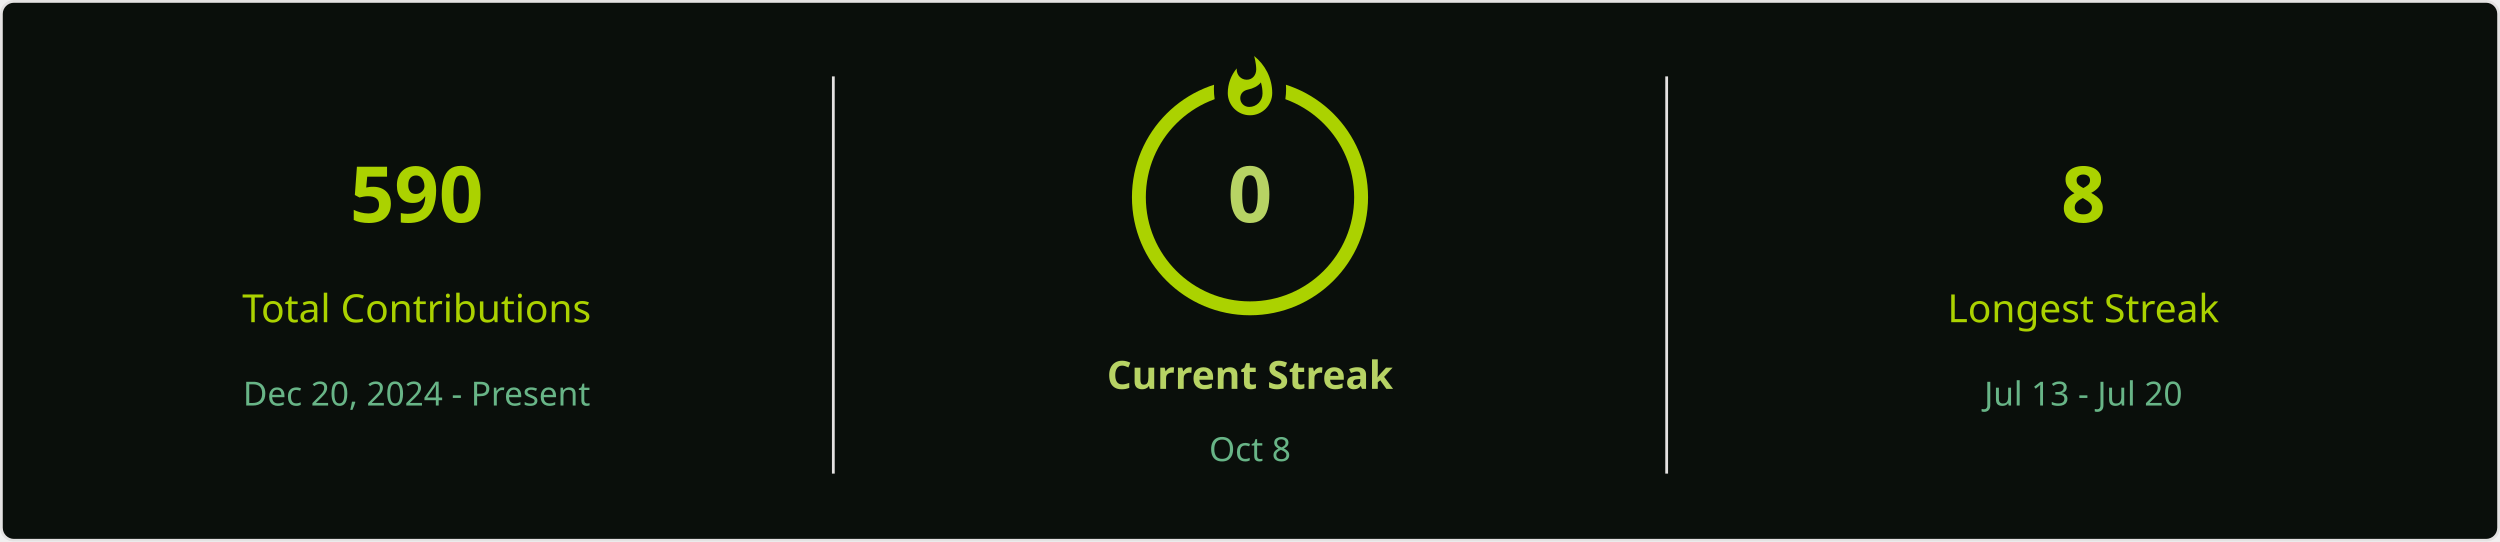
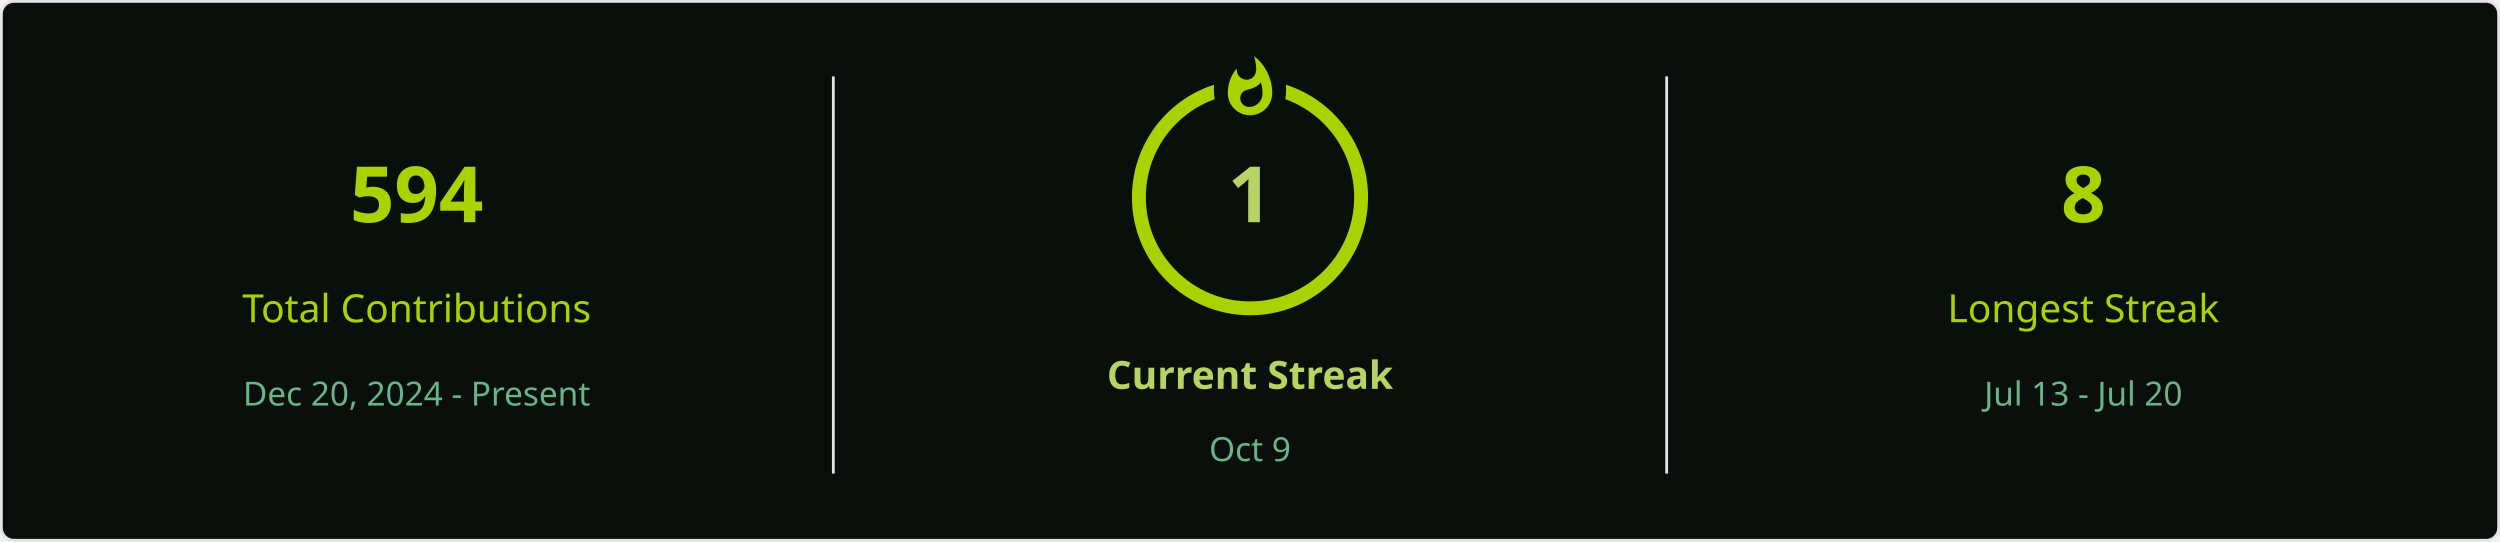
<svg xmlns="http://www.w3.org/2000/svg" style="isolation: isolate" viewBox="0 0 900 195" width="900px" height="195px" direction="ltr">
  <defs>
    <clipPath id="outer_rectangle">
      <rect width="900" height="195" rx="4.5" />
    </clipPath>
    <mask id="mask_out_ring_behind_fire">
      <rect width="900" height="195" fill="white" />
      <ellipse id="mask-ellipse" cx="450" cy="32" rx="13" ry="18" fill="black" />
    </mask>
  </defs>
  <g clip-path="url(#outer_rectangle)">
    <g style="isolation: isolate">
      <rect stroke="#E4E2E2" fill="#0A0F0B" rx="4.5" x="0.5" y="0.5" width="899" height="194" />
    </g>
    <g style="isolation: isolate">
      <line x1="300" y1="28" x2="300" y2="170" vector-effect="non-scaling-stroke" stroke-width="1" stroke="#E4E2E2" stroke-linejoin="miter" stroke-linecap="square" stroke-miterlimit="3" />
      <line x1="600" y1="28" x2="600" y2="170" vector-effect="non-scaling-stroke" stroke-width="1" stroke="#E4E2E2" stroke-linejoin="miter" stroke-linecap="square" stroke-miterlimit="3" />
    </g>
    <g style="isolation: isolate">
      <g transform="translate(150, 48)">
        <text x="0" y="32" stroke-width="0" text-anchor="middle" fill="#ABD200" stroke="none" font-family="&quot;Segoe UI&quot;, Ubuntu, sans-serif" font-weight="700" font-size="28px" font-style="normal" style="opacity: 1; opacity: 1;">
-                         590
+                         594
                    </text>
      </g>
      <g transform="translate(150, 84)">
        <text x="0" y="32" stroke-width="0" text-anchor="middle" fill="#ABD200" stroke="none" font-family="&quot;Segoe UI&quot;, Ubuntu, sans-serif" font-weight="400" font-size="14px" font-style="normal" style="opacity: 1; opacity: 1;">
                        Total Contributions
                    </text>
      </g>
      <g transform="translate(150, 114)">
        <text x="0" y="32" stroke-width="0" text-anchor="middle" fill="#68B587" stroke="none" font-family="&quot;Segoe UI&quot;, Ubuntu, sans-serif" font-weight="400" font-size="12px" font-style="normal" style="opacity: 1; opacity: 1;">
                        Dec 20, 2024 - Present
                    </text>
      </g>
    </g>
    <g style="isolation: isolate">
      <g transform="translate(450, 108)">
        <text x="0" y="32" stroke-width="0" text-anchor="middle" fill="#B7D364" stroke="none" font-family="&quot;Segoe UI&quot;, Ubuntu, sans-serif" font-weight="700" font-size="14px" font-style="normal" style="opacity: 1; opacity: 1;">
                        Current Streak
                    </text>
      </g>
      <g transform="translate(450, 145)">
        <text x="0" y="21" stroke-width="0" text-anchor="middle" fill="#68B587" stroke="none" font-family="&quot;Segoe UI&quot;, Ubuntu, sans-serif" font-weight="400" font-size="12px" font-style="normal" style="opacity: 1; opacity: 1;">
-                         Oct 8
+                         Oct 9
                    </text>
      </g>
      <g mask="url(#mask_out_ring_behind_fire)">
        <circle cx="450" cy="71" r="40" fill="none" stroke="#ABD200" stroke-width="5" style="opacity: 1; opacity: 1;" />
      </g>
      <g transform="translate(450, 19.5)" stroke-opacity="0" style="opacity: 1; opacity: 1;">
        <path d="M -12 -0.5 L 15 -0.5 L 15 23.5 L -12 23.5 L -12 -0.5 Z" fill="none" />
        <path d="M 1.5 0.67 C 1.5 0.67 2.24 3.32 2.24 5.47 C 2.24 7.53 0.89 9.2 -1.17 9.2 C -3.23 9.2 -4.79 7.53 -4.79 5.47 L -4.76 5.11 C -6.78 7.51 -8 10.62 -8 13.99 C -8 18.41 -4.42 22 0 22 C 4.42 22 8 18.41 8 13.99 C 8 8.6 5.41 3.79 1.5 0.67 Z M -0.29 19 C -2.07 19 -3.51 17.6 -3.51 15.86 C -3.51 14.24 -2.46 13.1 -0.7 12.74 C 1.07 12.38 2.9 11.53 3.92 10.16 C 4.31 11.45 4.51 12.81 4.51 14.2 C 4.51 16.85 2.36 19 -0.29 19 Z" fill="#ABD200" stroke-opacity="0" />
      </g>
      <g transform="translate(450, 48)">
        <text x="0" y="32" stroke-width="0" text-anchor="middle" fill="#B7D364" stroke="none" font-family="&quot;Segoe UI&quot;, Ubuntu, sans-serif" font-weight="700" font-size="28px" font-style="normal" style="font-size: 28px;">
-                         0
+                         1
                    </text>
      </g>
    </g>
    <g style="isolation: isolate">
      <g transform="translate(750, 48)">
        <text x="0" y="32" stroke-width="0" text-anchor="middle" fill="#ABD200" stroke="none" font-family="&quot;Segoe UI&quot;, Ubuntu, sans-serif" font-weight="700" font-size="28px" font-style="normal" style="opacity: 1; opacity: 1;">
                        8
                    </text>
      </g>
      <g transform="translate(750, 84)">
        <text x="0" y="32" stroke-width="0" text-anchor="middle" fill="#ABD200" stroke="none" font-family="&quot;Segoe UI&quot;, Ubuntu, sans-serif" font-weight="400" font-size="14px" font-style="normal" style="opacity: 1; opacity: 1;">
                        Longest Streak
                    </text>
      </g>
      <g transform="translate(750, 114)">
        <text x="0" y="32" stroke-width="0" text-anchor="middle" fill="#68B587" stroke="none" font-family="&quot;Segoe UI&quot;, Ubuntu, sans-serif" font-weight="400" font-size="12px" font-style="normal" style="opacity: 1; opacity: 1;">
                        Jul 13 - Jul 20
                    </text>
      </g>
    </g>
  </g>
</svg>
